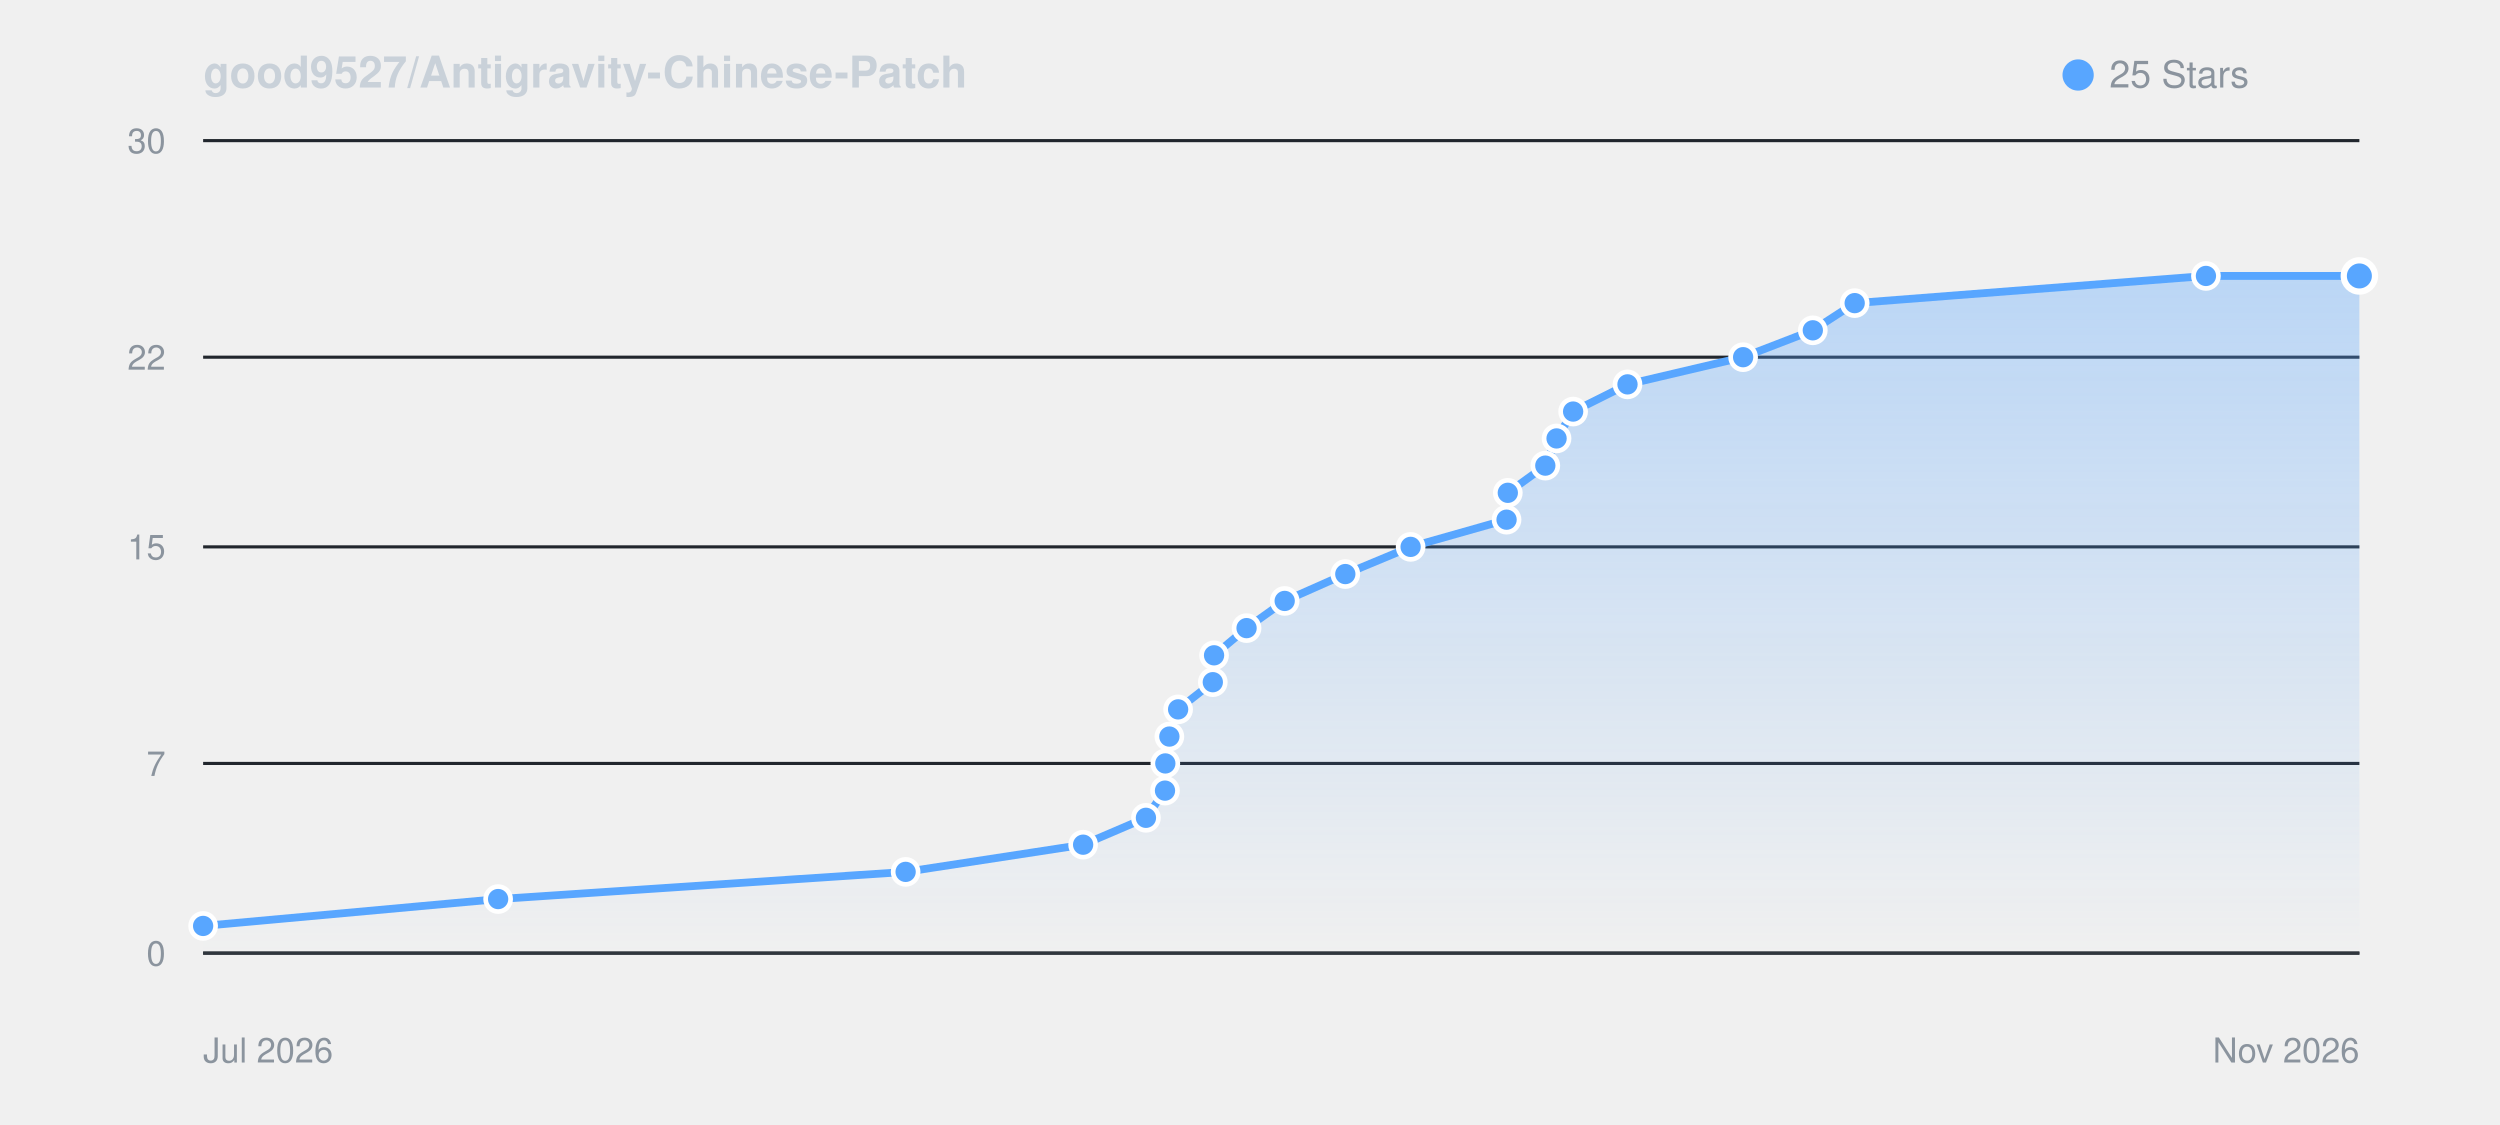
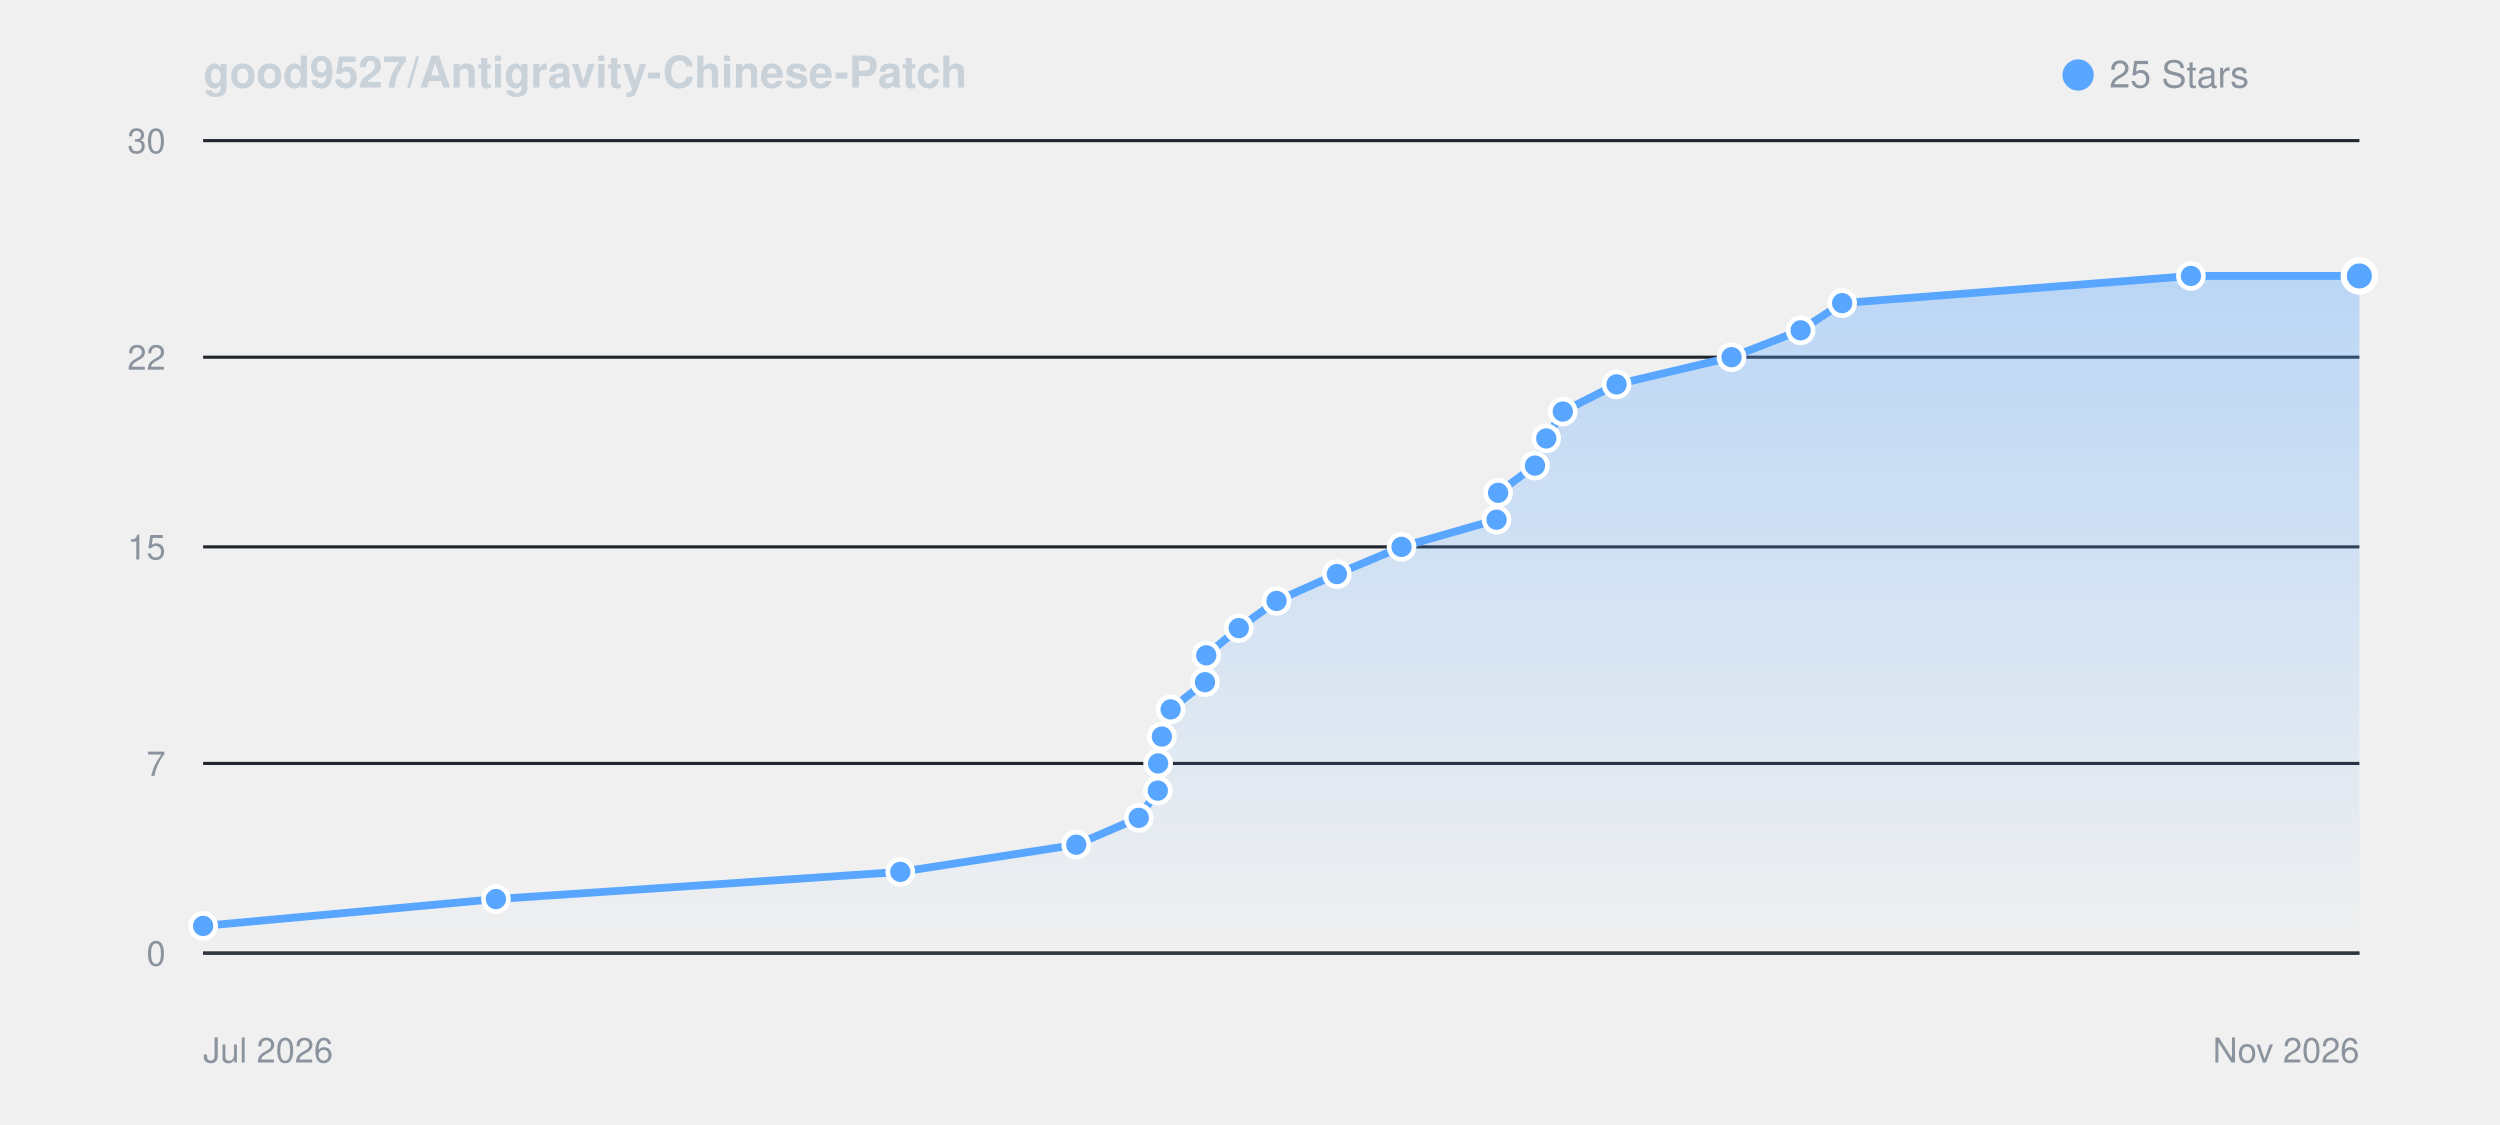
<svg xmlns="http://www.w3.org/2000/svg" viewBox="0 0 800 360" width="100%" height="auto" style="background: #0d1117; border-radius: 8px; border: 1px solid #30363d; font-family: -apple-system, BlinkMacSystemFont, Segoe UI, Helvetica, Arial, sans-serif;">
  <defs>
    <linearGradient id="starGrad_dark" x1="0%" y1="0%" x2="0%" y2="100%">
      <stop offset="0%" stop-color="rgba(88, 166, 255, 0.35)" />
      <stop offset="100%" stop-color="rgba(88, 166, 255, 0.0)" />
    </linearGradient>
  </defs>
  <text x="65" y="28" font-size="14" font-weight="600" fill="#c9d1d9">good9527/Antigravity-Chinese-Patch</text>
  <circle cx="665" cy="24" r="5" fill="#58a6ff" />
  <text x="675" y="28" font-size="12" fill="#8b949e">25 Stars</text>
  <line x1="65" y1="305.0" x2="755" y2="305.0" stroke="#21262d" stroke-width="1" />
  <text x="53" y="309.0" font-size="11" fill="#8b949e" text-anchor="end">0</text>
  <line x1="65" y1="244.3" x2="755" y2="244.3" stroke="#21262d" stroke-width="1" />
  <text x="53" y="248.3" font-size="11" fill="#8b949e" text-anchor="end">7</text>
  <line x1="65" y1="175.0" x2="755" y2="175.0" stroke="#21262d" stroke-width="1" />
  <text x="53" y="179.0" font-size="11" fill="#8b949e" text-anchor="end">15</text>
  <line x1="65" y1="114.3" x2="755" y2="114.3" stroke="#21262d" stroke-width="1" />
  <text x="53" y="118.3" font-size="11" fill="#8b949e" text-anchor="end">22</text>
  <line x1="65" y1="45.0" x2="755" y2="45.0" stroke="#21262d" stroke-width="1" />
  <text x="53" y="49.0" font-size="11" fill="#8b949e" text-anchor="end">30</text>
  <line x1="65" y1="305" x2="755" y2="305" stroke="#30363d" stroke-width="1" />
  <text x="65" y="340" font-size="11" fill="#8b949e">Jul 2026</text>
  <text x="755" y="340" font-size="11" fill="#8b949e" text-anchor="end">Nov 2026</text>
-   <path d="M 65.0 296.3 L 159.4 287.7 L 289.8 279.0 L 346.6 270.3 L 366.7 261.7 L 372.8 253.0 L 372.9 244.3 L 374.2 235.7 L 377.0 227.0 L 388.1 218.3 L 388.5 209.7 L 398.9 201.0 L 411.1 192.3 L 430.5 183.7 L 451.4 175.0 L 482.1 166.3 L 482.5 157.7 L 494.5 149.0 L 498.1 140.3 L 503.4 131.7 L 520.8 123.0 L 557.8 114.3 L 580.1 105.7 L 593.5 97.0 L 705.9 88.3 L 755.0 88.3 L 755.0 305.0 L 65.0 305.0 Z" fill="url(#starGrad_dark)" />
-   <path d="M 65.0 296.3 L 159.4 287.7 L 289.8 279.0 L 346.6 270.3 L 366.7 261.7 L 372.8 253.0 L 372.9 244.3 L 374.2 235.7 L 377.0 227.0 L 388.1 218.3 L 388.5 209.7 L 398.9 201.0 L 411.1 192.3 L 430.5 183.7 L 451.4 175.0 L 482.1 166.3 L 482.5 157.7 L 494.5 149.0 L 498.1 140.3 L 503.4 131.7 L 520.8 123.0 L 557.8 114.3 L 580.1 105.7 L 593.5 97.0 L 705.9 88.3 L 755.0 88.3" fill="none" stroke="#58a6ff" stroke-width="2.5" stroke-linecap="round" stroke-linejoin="round" />
+   <path d="M 65.0 296.3 L 158.7 287.7 L 288.1 279.0 L 344.4 270.3 L 364.4 261.7 L 370.5 253.0 L 370.6 244.3 L 371.8 235.7 L 374.6 227.0 L 385.6 218.3 L 386.0 209.7 L 396.4 201.0 L 408.5 192.3 L 427.8 183.7 L 448.5 175.0 L 478.9 166.3 L 479.4 157.7 L 491.2 149.0 L 494.8 140.3 L 500.1 131.7 L 517.3 123.0 L 554.1 114.3 L 576.2 105.7 L 589.5 97.0 L 701.1 88.3 L 755.0 88.3 L 755.0 305.0 L 65.0 305.0 Z" fill="url(#starGrad_dark)" />
+   <path d="M 65.0 296.3 L 158.7 287.7 L 288.1 279.0 L 344.4 270.3 L 364.4 261.7 L 370.5 253.0 L 370.6 244.3 L 371.8 235.7 L 374.6 227.0 L 385.6 218.3 L 386.0 209.7 L 396.4 201.0 L 408.5 192.3 L 427.8 183.7 L 448.5 175.0 L 478.9 166.3 L 479.4 157.7 L 491.2 149.0 L 494.8 140.3 L 500.1 131.7 L 517.3 123.0 L 554.1 114.3 L 576.2 105.7 L 589.5 97.0 L 701.1 88.3 L 755.0 88.3" fill="none" stroke="#58a6ff" stroke-width="2.5" stroke-linecap="round" stroke-linejoin="round" />
  <circle cx="65.0" cy="296.3" r="4" fill="#58a6ff" stroke="#fff" stroke-width="1.5" />
-   <circle cx="159.4" cy="287.7" r="4" fill="#58a6ff" stroke="#fff" stroke-width="1.5" />
-   <circle cx="289.8" cy="279.0" r="4" fill="#58a6ff" stroke="#fff" stroke-width="1.5" />
-   <circle cx="346.6" cy="270.3" r="4" fill="#58a6ff" stroke="#fff" stroke-width="1.5" />
-   <circle cx="366.7" cy="261.7" r="4" fill="#58a6ff" stroke="#fff" stroke-width="1.5" />
-   <circle cx="372.8" cy="253.0" r="4" fill="#58a6ff" stroke="#fff" stroke-width="1.5" />
-   <circle cx="372.9" cy="244.3" r="4" fill="#58a6ff" stroke="#fff" stroke-width="1.5" />
-   <circle cx="374.2" cy="235.7" r="4" fill="#58a6ff" stroke="#fff" stroke-width="1.5" />
-   <circle cx="377.0" cy="227.0" r="4" fill="#58a6ff" stroke="#fff" stroke-width="1.5" />
-   <circle cx="388.1" cy="218.3" r="4" fill="#58a6ff" stroke="#fff" stroke-width="1.5" />
-   <circle cx="388.5" cy="209.7" r="4" fill="#58a6ff" stroke="#fff" stroke-width="1.5" />
-   <circle cx="398.9" cy="201.0" r="4" fill="#58a6ff" stroke="#fff" stroke-width="1.5" />
-   <circle cx="411.1" cy="192.3" r="4" fill="#58a6ff" stroke="#fff" stroke-width="1.5" />
-   <circle cx="430.5" cy="183.7" r="4" fill="#58a6ff" stroke="#fff" stroke-width="1.5" />
-   <circle cx="451.4" cy="175.0" r="4" fill="#58a6ff" stroke="#fff" stroke-width="1.5" />
-   <circle cx="482.1" cy="166.3" r="4" fill="#58a6ff" stroke="#fff" stroke-width="1.5" />
-   <circle cx="482.5" cy="157.7" r="4" fill="#58a6ff" stroke="#fff" stroke-width="1.5" />
-   <circle cx="494.5" cy="149.0" r="4" fill="#58a6ff" stroke="#fff" stroke-width="1.5" />
-   <circle cx="498.1" cy="140.3" r="4" fill="#58a6ff" stroke="#fff" stroke-width="1.5" />
-   <circle cx="503.4" cy="131.7" r="4" fill="#58a6ff" stroke="#fff" stroke-width="1.5" />
-   <circle cx="520.8" cy="123.0" r="4" fill="#58a6ff" stroke="#fff" stroke-width="1.5" />
-   <circle cx="557.8" cy="114.3" r="4" fill="#58a6ff" stroke="#fff" stroke-width="1.5" />
-   <circle cx="580.1" cy="105.7" r="4" fill="#58a6ff" stroke="#fff" stroke-width="1.5" />
-   <circle cx="593.5" cy="97.0" r="4" fill="#58a6ff" stroke="#fff" stroke-width="1.5" />
-   <circle cx="705.9" cy="88.3" r="4" fill="#58a6ff" stroke="#fff" stroke-width="1.5" />
+   <circle cx="158.7" cy="287.7" r="4" fill="#58a6ff" stroke="#fff" stroke-width="1.5" />
+   <circle cx="288.1" cy="279.0" r="4" fill="#58a6ff" stroke="#fff" stroke-width="1.5" />
+   <circle cx="344.4" cy="270.3" r="4" fill="#58a6ff" stroke="#fff" stroke-width="1.5" />
+   <circle cx="364.4" cy="261.7" r="4" fill="#58a6ff" stroke="#fff" stroke-width="1.5" />
+   <circle cx="370.5" cy="253.0" r="4" fill="#58a6ff" stroke="#fff" stroke-width="1.5" />
+   <circle cx="370.6" cy="244.3" r="4" fill="#58a6ff" stroke="#fff" stroke-width="1.5" />
+   <circle cx="371.8" cy="235.7" r="4" fill="#58a6ff" stroke="#fff" stroke-width="1.5" />
+   <circle cx="374.6" cy="227.0" r="4" fill="#58a6ff" stroke="#fff" stroke-width="1.5" />
+   <circle cx="385.6" cy="218.3" r="4" fill="#58a6ff" stroke="#fff" stroke-width="1.5" />
+   <circle cx="386.0" cy="209.7" r="4" fill="#58a6ff" stroke="#fff" stroke-width="1.5" />
+   <circle cx="396.4" cy="201.0" r="4" fill="#58a6ff" stroke="#fff" stroke-width="1.5" />
+   <circle cx="408.5" cy="192.3" r="4" fill="#58a6ff" stroke="#fff" stroke-width="1.5" />
+   <circle cx="427.8" cy="183.7" r="4" fill="#58a6ff" stroke="#fff" stroke-width="1.5" />
+   <circle cx="448.5" cy="175.0" r="4" fill="#58a6ff" stroke="#fff" stroke-width="1.5" />
+   <circle cx="478.9" cy="166.3" r="4" fill="#58a6ff" stroke="#fff" stroke-width="1.5" />
+   <circle cx="479.4" cy="157.7" r="4" fill="#58a6ff" stroke="#fff" stroke-width="1.5" />
+   <circle cx="491.2" cy="149.0" r="4" fill="#58a6ff" stroke="#fff" stroke-width="1.5" />
+   <circle cx="494.8" cy="140.3" r="4" fill="#58a6ff" stroke="#fff" stroke-width="1.5" />
+   <circle cx="500.1" cy="131.7" r="4" fill="#58a6ff" stroke="#fff" stroke-width="1.5" />
+   <circle cx="517.3" cy="123.0" r="4" fill="#58a6ff" stroke="#fff" stroke-width="1.5" />
+   <circle cx="554.1" cy="114.3" r="4" fill="#58a6ff" stroke="#fff" stroke-width="1.5" />
+   <circle cx="576.2" cy="105.7" r="4" fill="#58a6ff" stroke="#fff" stroke-width="1.5" />
+   <circle cx="589.5" cy="97.0" r="4" fill="#58a6ff" stroke="#fff" stroke-width="1.5" />
+   <circle cx="701.1" cy="88.3" r="4" fill="#58a6ff" stroke="#fff" stroke-width="1.5" />
  <circle cx="755.0" cy="88.3" r="5" fill="#58a6ff" stroke="#fff" stroke-width="2" />
</svg>
